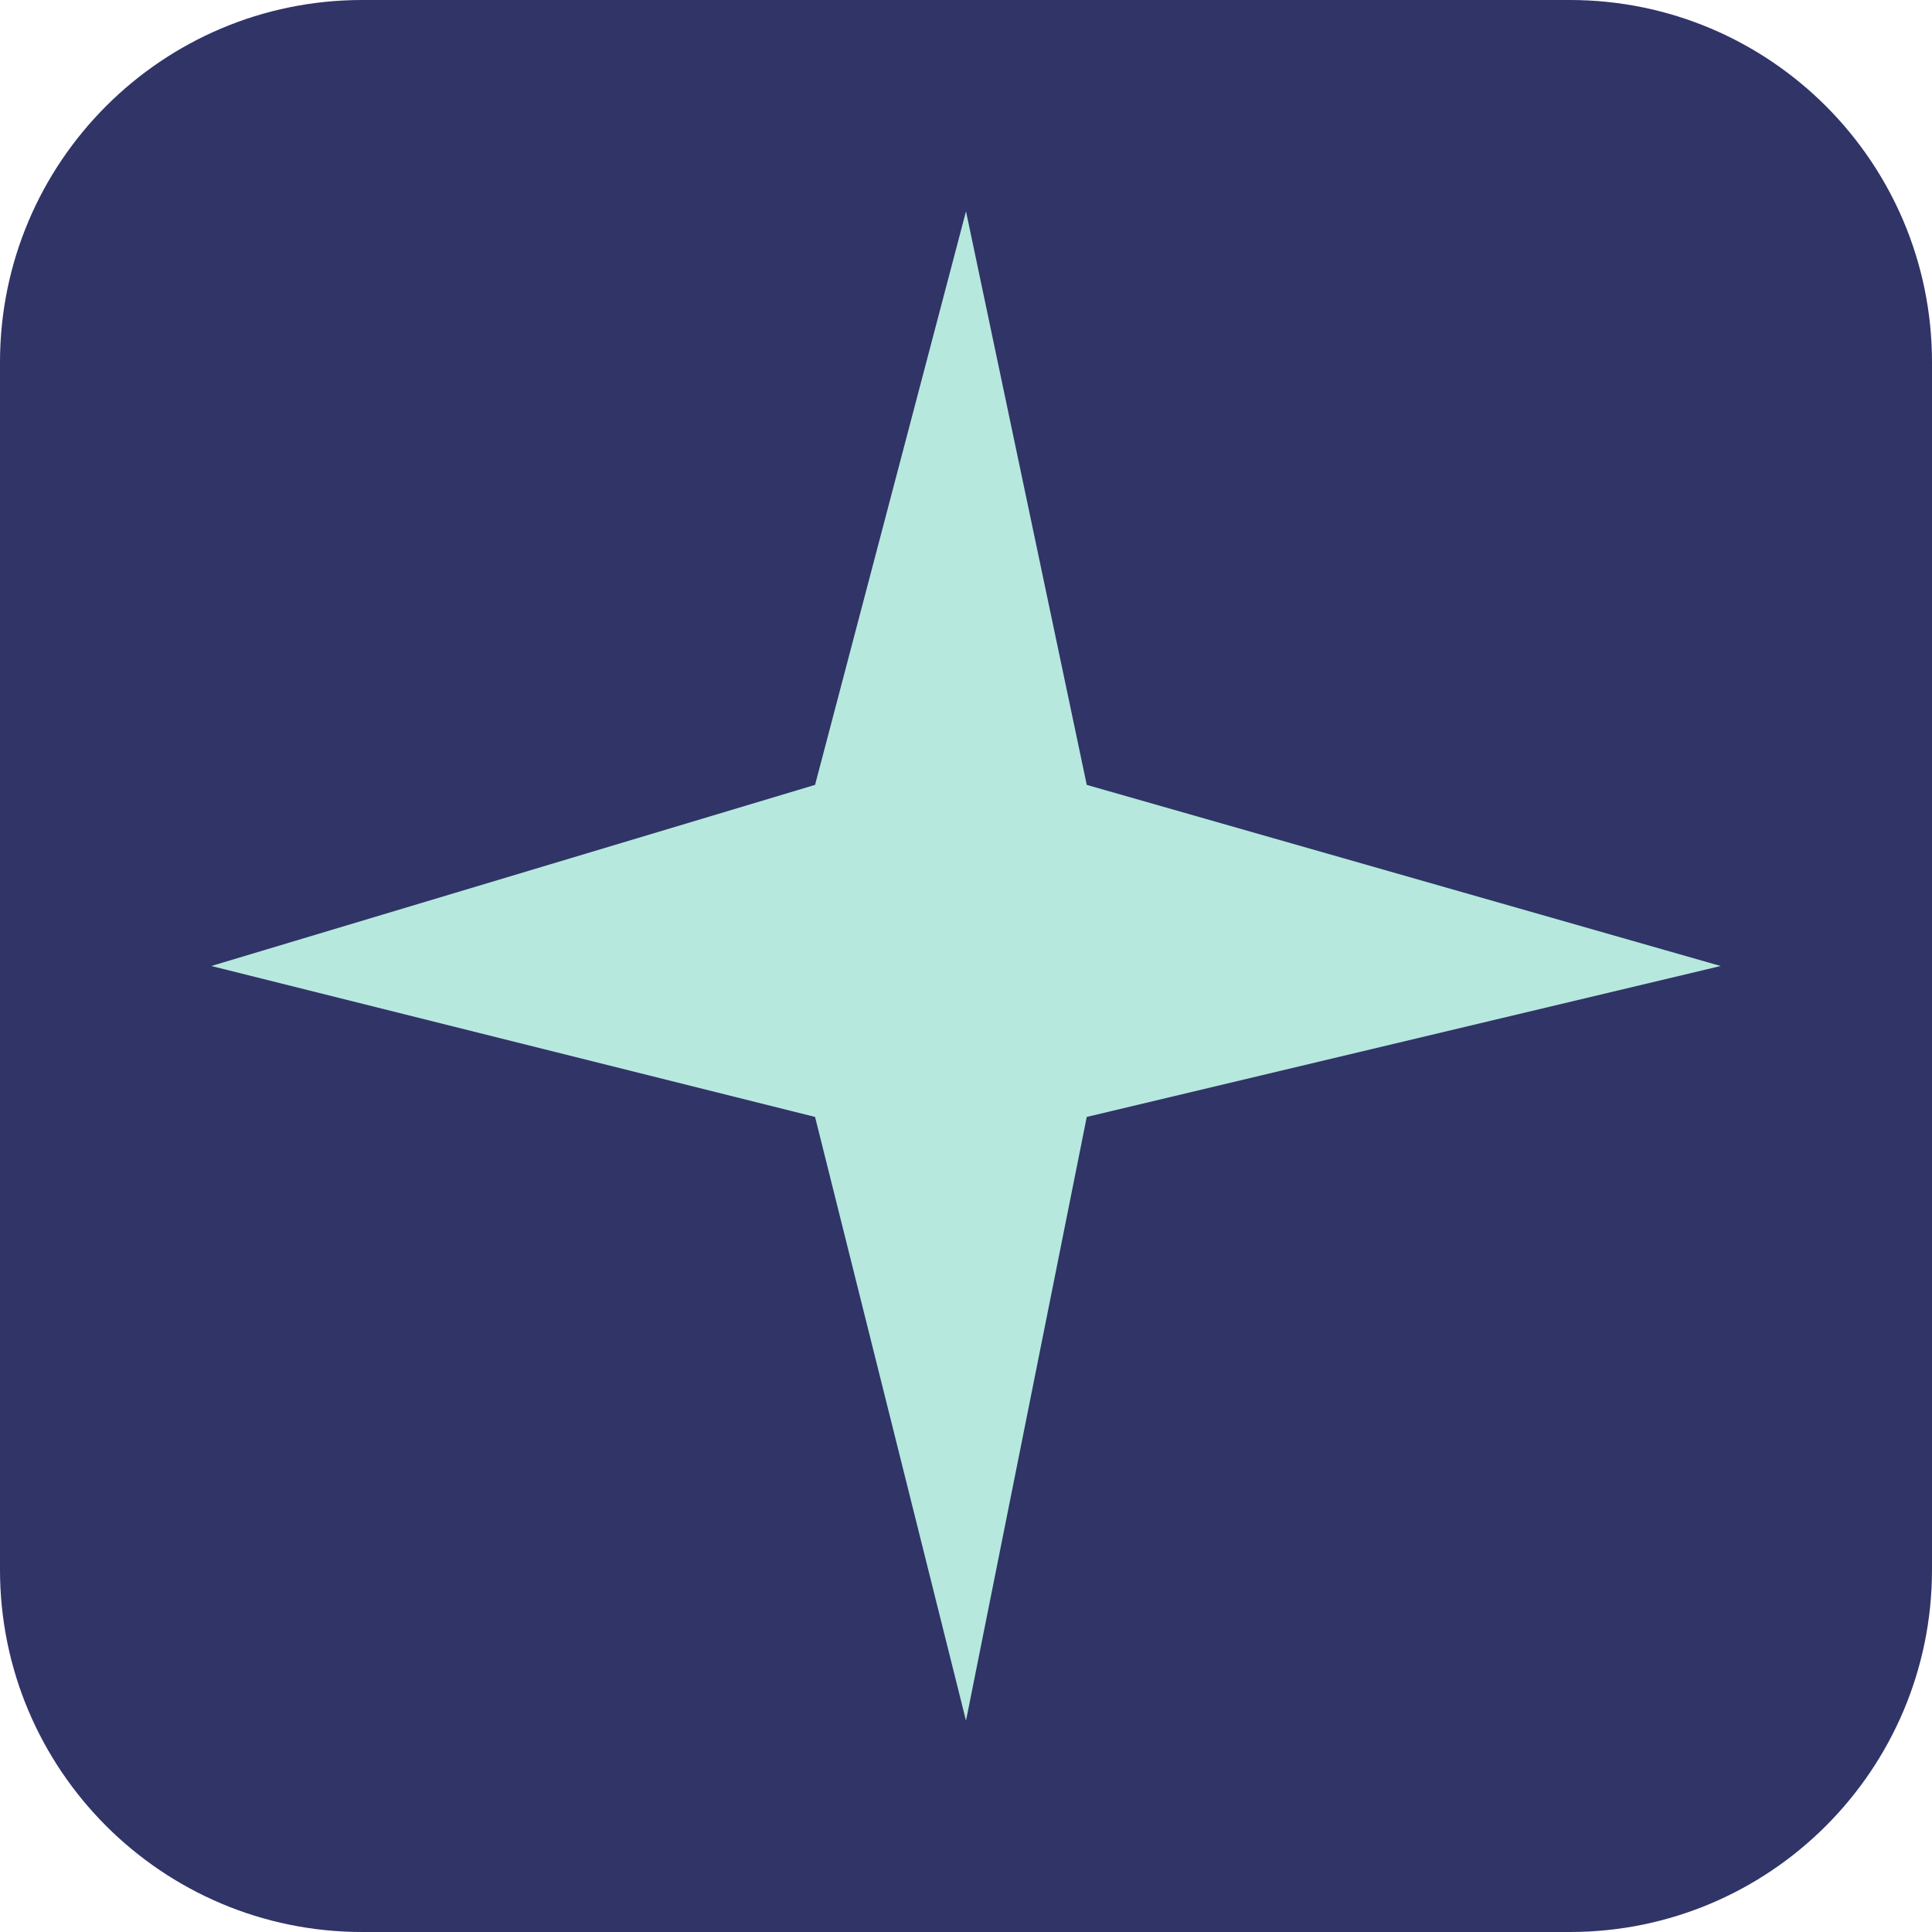
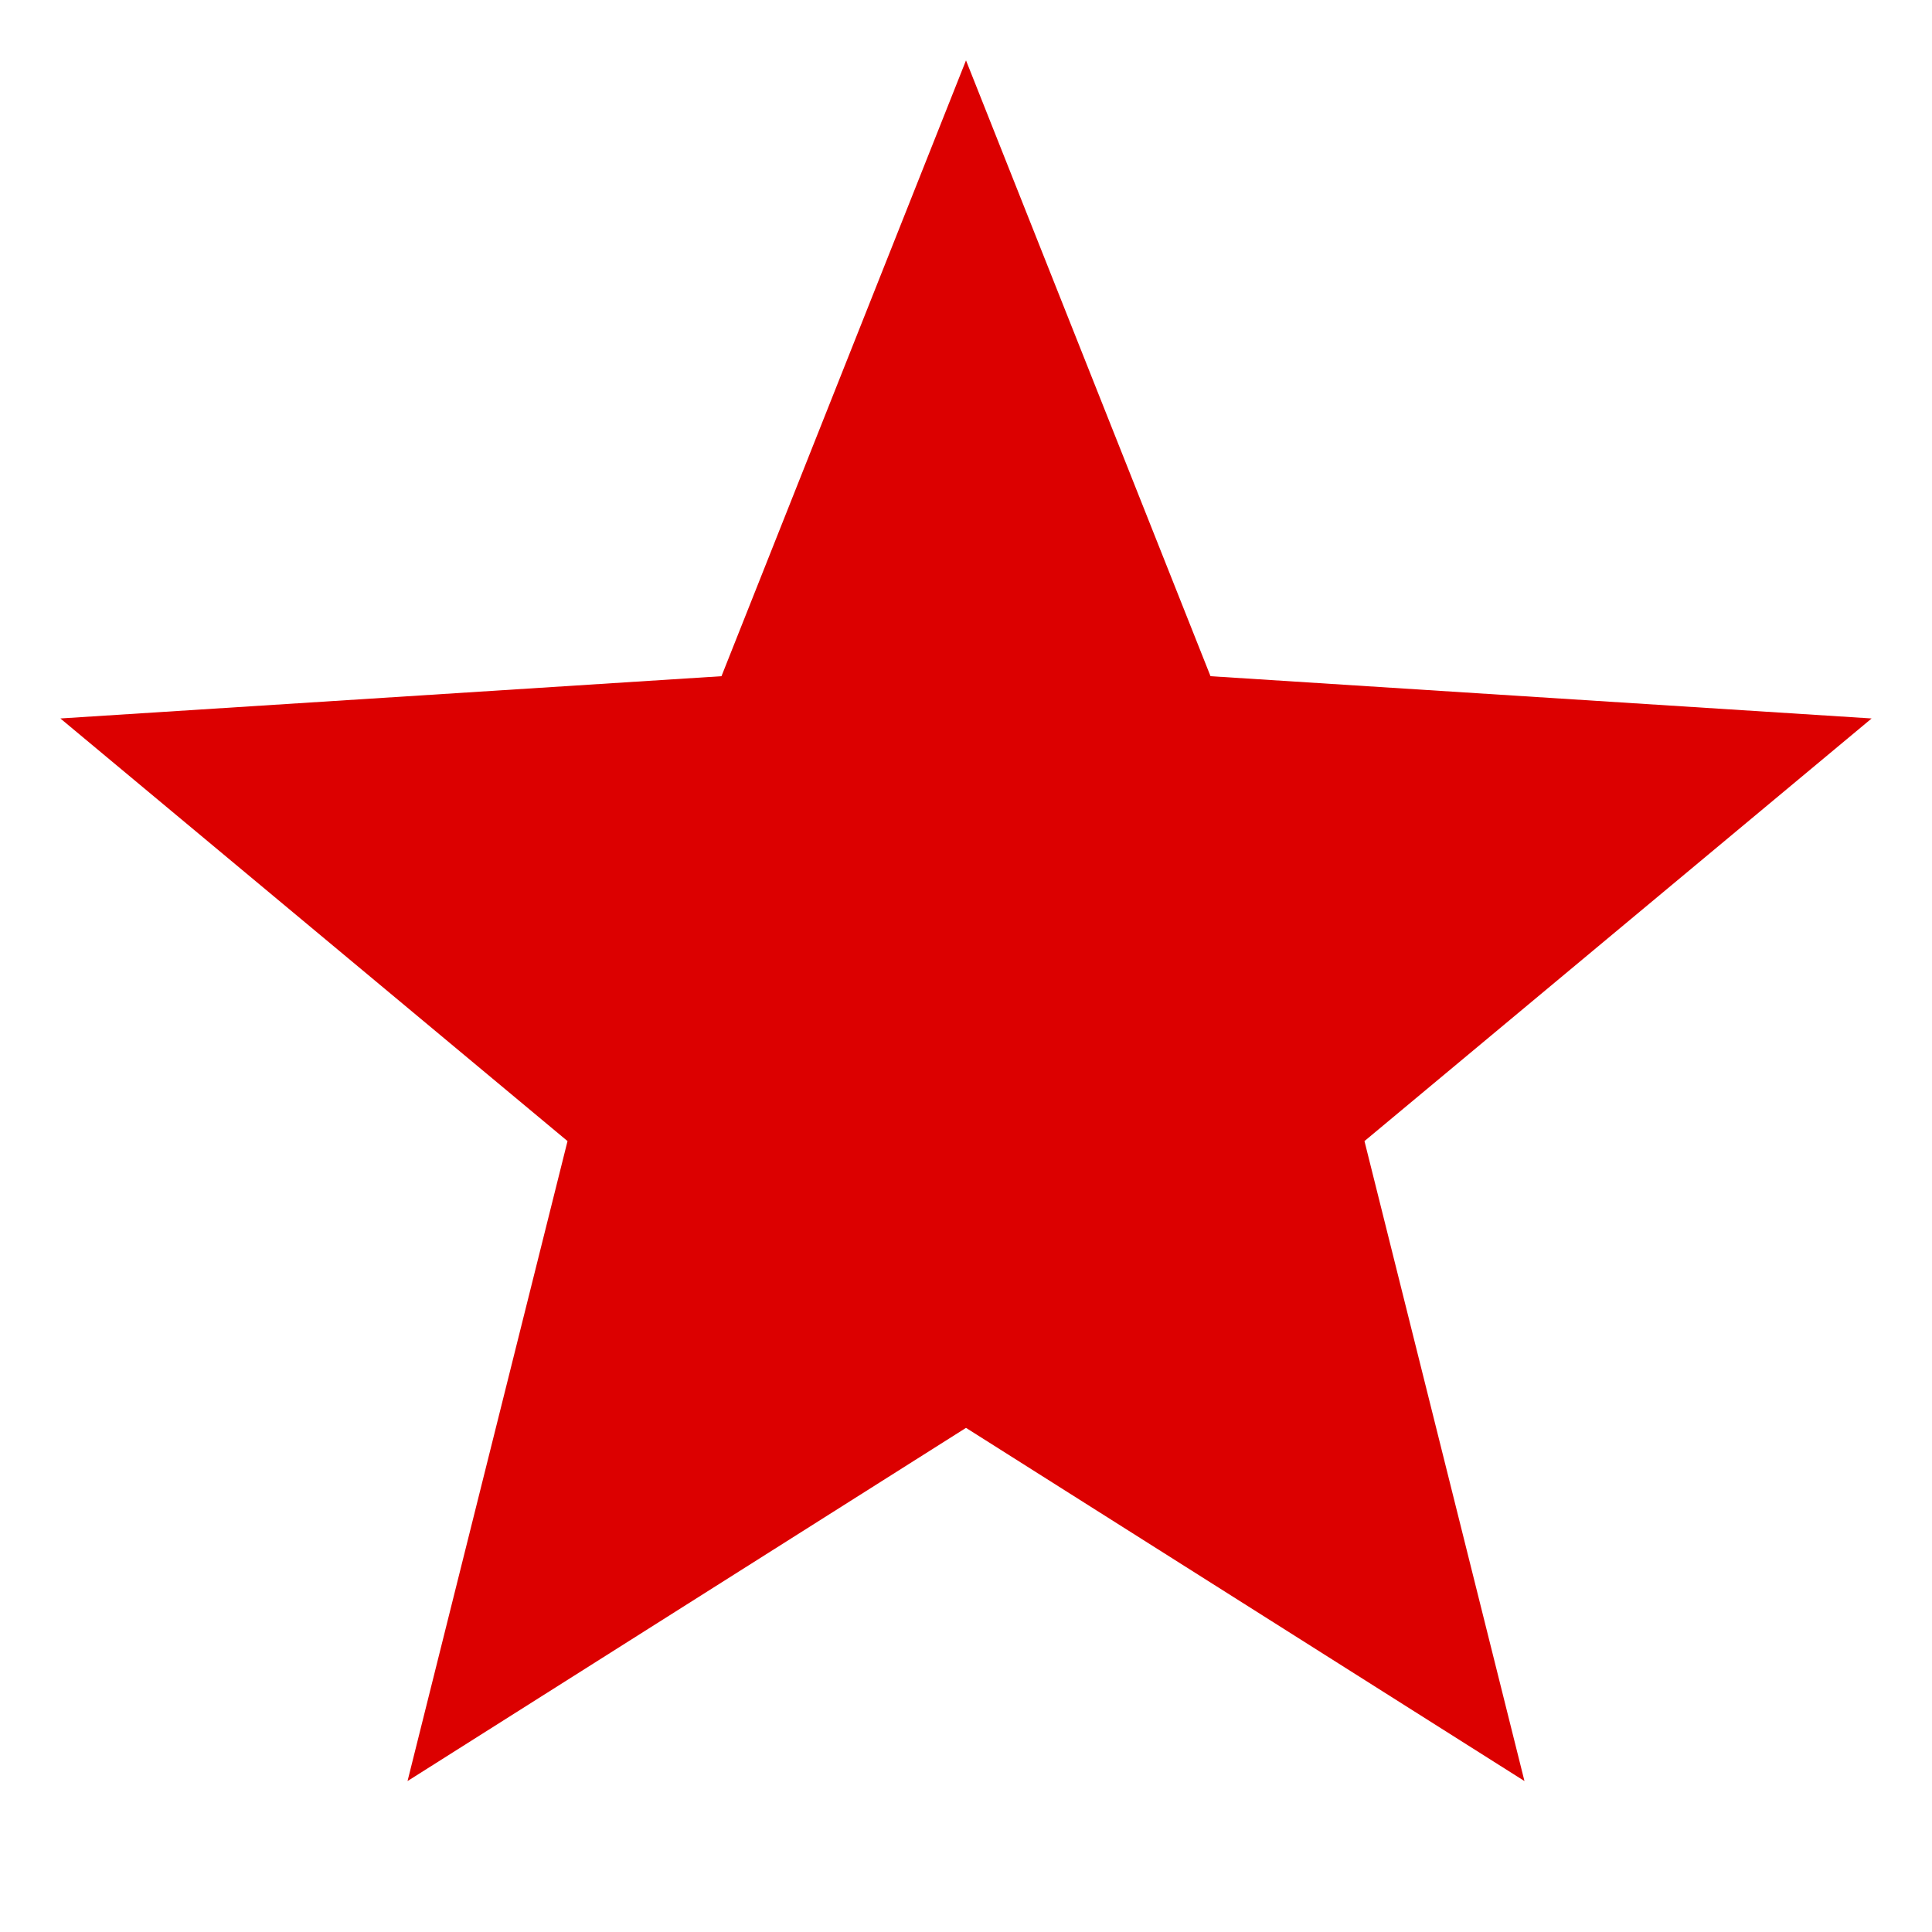
<svg xmlns="http://www.w3.org/2000/svg" viewBox="0 0 64 64">
-   <rect width="64" height="64" rx="12" fill="#303467" />
-   <path d="M32 7 36 26 57 32 36 37 32 57 27 37 7 32 27 26Z" fill="#b7e8dd" />
+   <path d="M32 2 40.1 22.4 62 23.8 45.2 37.8 50.5 59 32 47.3 13.5 59 18.8 37.8 2 23.8 23.9 22.4Z" fill="#dc0000" />
</svg>
